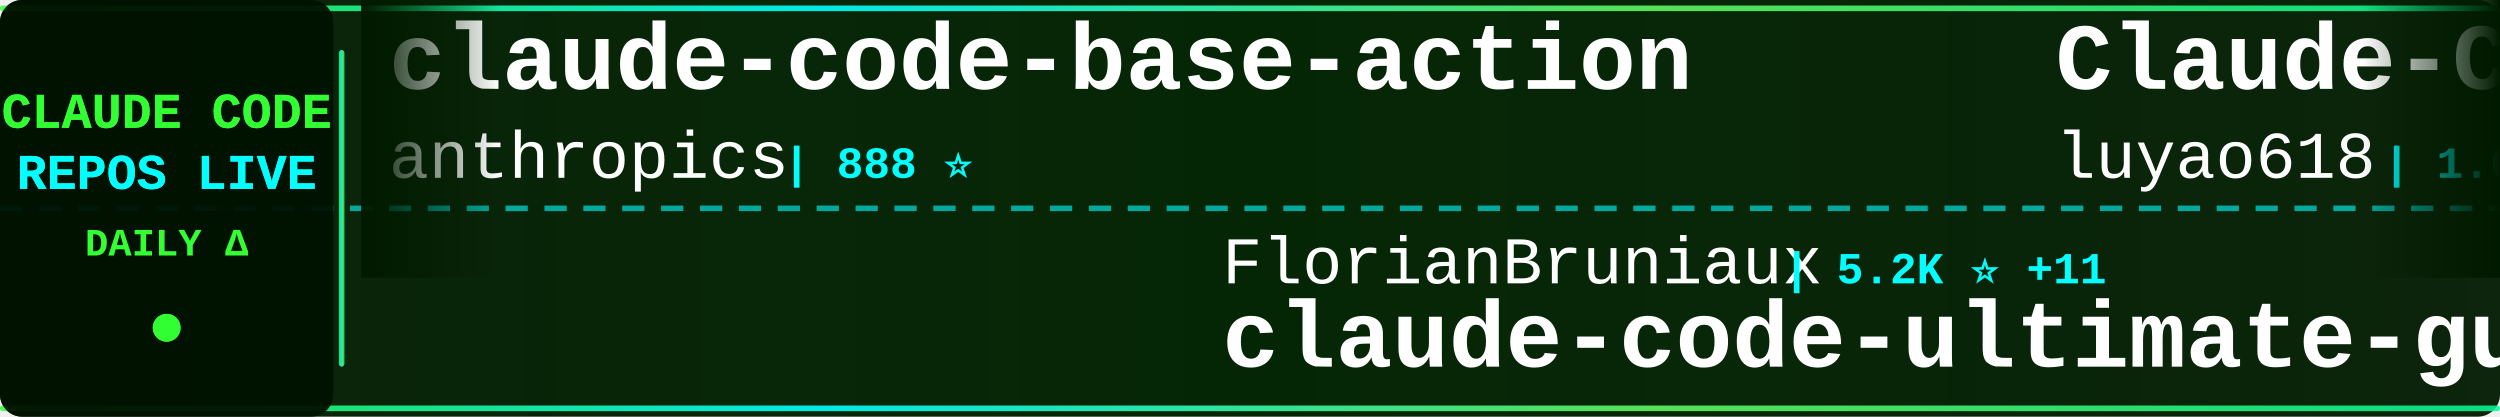
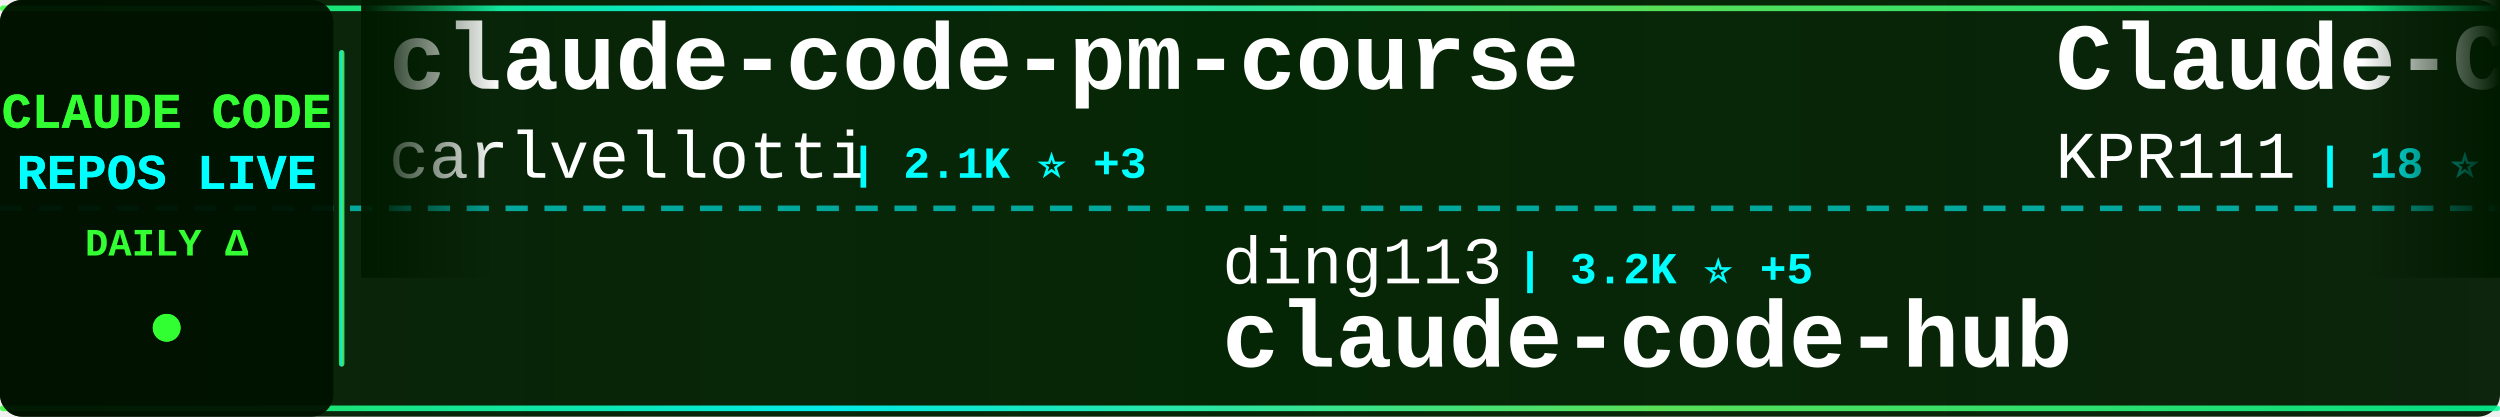
<svg xmlns="http://www.w3.org/2000/svg" width="900" height="150">
  <defs>
    <linearGradient id="tickerBg" x1="0%" y1="0%" x2="100%" y2="0%">
      <stop offset="0%" style="stop-color:#001a00;stop-opacity:0.95" />
      <stop offset="50%" style="stop-color:#002200;stop-opacity:0.98" />
      <stop offset="100%" style="stop-color:#001a00;stop-opacity:0.95" />
    </linearGradient>
    <linearGradient id="borderGrad" x1="0%" y1="0%" x2="100%" y2="0%">
      <stop offset="0%" style="stop-color:#33ff33;stop-opacity:0.85">
        <animate attributeName="stop-opacity" values="0.85;1;0.85" dur="2s" repeatCount="indefinite" />
      </stop>
      <stop offset="33%" style="stop-color:#00ffff;stop-opacity:0.9">
        <animate attributeName="stop-opacity" values="0.9;1;0.9" dur="2.2s" repeatCount="indefinite" />
      </stop>
      <stop offset="66%" style="stop-color:#66ff66;stop-opacity:0.85">
        <animate attributeName="stop-opacity" values="0.85;1;0.85" dur="1.8s" repeatCount="indefinite" />
      </stop>
      <stop offset="100%" style="stop-color:#00ff99;stop-opacity:0.85">
        <animate attributeName="stop-opacity" values="0.85;1;0.85" dur="2s" repeatCount="indefinite" />
      </stop>
    </linearGradient>
    <filter id="textGlow">
      <feGaussianBlur stdDeviation="0.1" result="coloredBlur" />
      <feMerge>
        <feMergeNode in="coloredBlur" />
        <feMergeNode in="SourceGraphic" />
      </feMerge>
    </filter>
    <filter id="metricGlow">
      <feGaussianBlur stdDeviation="0.2" result="coloredBlur" />
      <feMerge>
        <feMergeNode in="coloredBlur" />
        <feMergeNode in="SourceGraphic" />
      </feMerge>
    </filter>
    <linearGradient id="leftFade" x1="0%" y1="0%" x2="100%" y2="0%">
      <stop offset="0%" style="stop-color:#001a00;stop-opacity:1" />
      <stop offset="100%" style="stop-color:#001a00;stop-opacity:0" />
    </linearGradient>
    <linearGradient id="rightFade" x1="0%" y1="0%" x2="100%" y2="0%">
      <stop offset="0%" style="stop-color:#001a00;stop-opacity:0" />
      <stop offset="100%" style="stop-color:#001a00;stop-opacity:1" />
    </linearGradient>
  </defs>
  <rect width="900" height="150" fill="url(#tickerBg)" rx="8" />
  <rect x="0" y="2" width="900" height="2" fill="url(#borderGrad)" rx="1" />
  <rect x="0" y="146" width="900" height="2" fill="url(#borderGrad)" rx="1" />
  <line x1="0" y1="75" x2="900" y2="75" stroke="#00ffff" stroke-width="2" stroke-dasharray="8 6" opacity="0.6" />
  <rect x="0" y="0" width="120" height="150" fill="#001100" opacity="0.95" rx="8" />
  <text x="60" y="46" font-family="'Courier New', monospace" font-size="18" font-weight="bold" fill="#33ff33" text-anchor="middle" filter="url(#textGlow)">
    CLAUDE CODE
  </text>
  <text x="60" y="68" font-family="'Courier New', monospace" font-size="18" font-weight="bold" fill="#00ffff" text-anchor="middle" filter="url(#textGlow)">
    REPOS LIVE
  </text>
  <text x="60" y="92" font-family="'Courier New', monospace" font-size="14" font-weight="bold" fill="#33ff33" text-anchor="middle">
    DAILY Δ
  </text>
  <circle cx="60" cy="118" r="5" fill="#33ff33" filter="url(#metricGlow)">
    <animate attributeName="r" values="4;6;4" dur="1.5s" repeatCount="indefinite" />
    <animate attributeName="opacity" values="0.6;1;0.6" dur="1.5s" repeatCount="indefinite" />
  </circle>
  <rect x="122" y="18" width="2" height="114" fill="url(#borderGrad)" rx="1" />
  <clipPath id="tickerClip">
    <rect x="130" y="0" width="770" height="150" />
  </clipPath>
  <g clip-path="url(#tickerClip)">
    <g id="tickerItems">
      <animateTransform attributeName="transform" attributeType="XML" type="translate" from="0 0" to="-3000 0" dur="54s" repeatCount="indefinite" />
      <g transform="translate(0, 0)">
-         <text x="140" y="32" font-family="'Courier New', monospace" font-size="34" font-weight="bold" fill="#ffffff">claude-code-base-action</text>
-         <text x="140" y="64" font-family="'Courier New', monospace" font-size="24" font-weight="normal" fill="#ffffff" opacity="1.0">anthropics</text>
-         <text x="282" y="64" font-family="'Courier New', monospace" font-size="16" font-weight="bold" fill="#00ffff"> | 888 ⭐</text>
+         <text x="140" y="32" font-family="'Courier New', monospace" font-size="34" font-weight="bold" fill="#ffffff">claude-code-pm-course</text>
+         <text x="140" y="64" font-family="'Courier New', monospace" font-size="24" font-weight="normal" fill="#ffffff" opacity="1.0">carlvellotti</text>
+         <text x="306" y="64" font-family="'Courier New', monospace" font-size="16" font-weight="bold" fill="#00ffff"> | 2.1K ⭐ +3</text>
      </g>
      <g transform="translate(300, 0)">
-         <text x="140" y="102" font-family="'Courier New', monospace" font-size="24" font-weight="normal" fill="#ffffff" opacity="1.0">FlorianBruniaux</text>
-         <text x="342" y="102" font-family="'Courier New', monospace" font-size="16" font-weight="bold" fill="#00ffff"> | 5.2K ⭐ +11</text>
-         <text x="140" y="132" font-family="'Courier New', monospace" font-size="34" font-weight="bold" fill="#ffffff">claude-code-ultimate-gui...</text>
+         <text x="140" y="102" font-family="'Courier New', monospace" font-size="24" font-weight="normal" fill="#ffffff" opacity="1.0">ding113</text>
+         <text x="246" y="102" font-family="'Courier New', monospace" font-size="16" font-weight="bold" fill="#00ffff"> | 3.2K ⭐ +5</text>
+         <text x="140" y="132" font-family="'Courier New', monospace" font-size="34" font-weight="bold" fill="#ffffff">claude-code-hub</text>
      </g>
      <g transform="translate(600, 0)">
-         <text x="140" y="32" font-family="'Courier New', monospace" font-size="34" font-weight="bold" fill="#ffffff">Claude-Code-Source-Study</text>
-         <text x="140" y="64" font-family="'Courier New', monospace" font-size="24" font-weight="normal" fill="#ffffff" opacity="1.0">luyao618</text>
-         <text x="258" y="64" font-family="'Courier New', monospace" font-size="16" font-weight="bold" fill="#00ffff"> | 1.6K ⭐ +3</text>
+         <text x="140" y="32" font-family="'Courier New', monospace" font-size="34" font-weight="bold" fill="#ffffff">Claude-Code</text>
+         <text x="140" y="64" font-family="'Courier New', monospace" font-size="24" font-weight="normal" fill="#ffffff" opacity="1.0">KPR111</text>
+         <text x="234" y="64" font-family="'Courier New', monospace" font-size="16" font-weight="bold" fill="#00ffff"> | 18 ⭐</text>
      </g>
      <g transform="translate(900, 0)">
-         <text x="140" y="102" font-family="'Courier New', monospace" font-size="24" font-weight="normal" fill="#ffffff" opacity="1.0">VoltAgent</text>
-         <text x="270" y="102" font-family="'Courier New', monospace" font-size="16" font-weight="bold" fill="#00ffff"> | 22.6K ⭐ +51</text>
-         <text x="140" y="132" font-family="'Courier New', monospace" font-size="34" font-weight="bold" fill="#ffffff">awesome-claude-code-suba...</text>
+         <text x="140" y="102" font-family="'Courier New', monospace" font-size="24" font-weight="normal" fill="#ffffff" opacity="1.0">jqueryscript</text>
+         <text x="306" y="102" font-family="'Courier New', monospace" font-size="16" font-weight="bold" fill="#00ffff"> | 446 ⭐</text>
+         <text x="140" y="132" font-family="'Courier New', monospace" font-size="34" font-weight="bold" fill="#ffffff">awesome-claude-code</text>
      </g>
      <g transform="translate(1200, 0)">
+         <text x="140" y="32" font-family="'Courier New', monospace" font-size="34" font-weight="bold" fill="#ffffff">claude-code-reverse</text>
+         <text x="140" y="64" font-family="'Courier New', monospace" font-size="24" font-weight="normal" fill="#ffffff" opacity="1.0">Yuyz0112</text>
+         <text x="258" y="64" font-family="'Courier New', monospace" font-size="16" font-weight="bold" fill="#00ffff"> | 2.4K ⭐ +3</text>
+       </g>
+       <g transform="translate(1500, 0)">
+         <text x="140" y="102" font-family="'Courier New', monospace" font-size="24" font-weight="normal" fill="#ffffff" opacity="1.0">fazxes</text>
+         <text x="234" y="102" font-family="'Courier New', monospace" font-size="16" font-weight="bold" fill="#00ffff"> | 222 ⭐</text>
+         <text x="140" y="132" font-family="'Courier New', monospace" font-size="34" font-weight="bold" fill="#ffffff">Claude-code</text>
+       </g>
+       <g transform="translate(1800, 0)">
+         <text x="140" y="32" font-family="'Courier New', monospace" font-size="34" font-weight="bold" fill="#ffffff">free-claude-code</text>
+         <text x="140" y="64" font-family="'Courier New', monospace" font-size="24" font-weight="normal" fill="#ffffff" opacity="1.0">Alishahryar1</text>
+         <text x="306" y="64" font-family="'Courier New', monospace" font-size="16" font-weight="bold" fill="#00ffff"> | 37.7K ⭐ +234</text>
+       </g>
+       <g transform="translate(2100, 0)">
+         <text x="140" y="102" font-family="'Courier New', monospace" font-size="24" font-weight="normal" fill="#ffffff" opacity="1.0">777genius</text>
+         <text x="270" y="102" font-family="'Courier New', monospace" font-size="16" font-weight="bold" fill="#00ffff"> | 916 ⭐</text>
+         <text x="140" y="132" font-family="'Courier New', monospace" font-size="34" font-weight="bold" fill="#ffffff">claude-code-source-code</text>
+       </g>
+       <g transform="translate(2400, 0)">
+         <text x="140" y="32" font-family="'Courier New', monospace" font-size="34" font-weight="bold" fill="#ffffff">claude-code-from-source</text>
+         <text x="140" y="64" font-family="'Courier New', monospace" font-size="24" font-weight="normal" fill="#ffffff" opacity="1.0">alejandrobalderas</text>
+         <text x="366" y="64" font-family="'Courier New', monospace" font-size="16" font-weight="bold" fill="#00ffff"> | 2.4K ⭐ +27</text>
+       </g>
+       <g transform="translate(2700, 0)">
+         <text x="140" y="102" font-family="'Courier New', monospace" font-size="24" font-weight="normal" fill="#ffffff" opacity="1.0">darcyegb</text>
+         <text x="258" y="102" font-family="'Courier New', monospace" font-size="16" font-weight="bold" fill="#00ffff"> | 737 ⭐</text>
+         <text x="140" y="132" font-family="'Courier New', monospace" font-size="34" font-weight="bold" fill="#ffffff">ClaudeCodeAgents</text>
+       </g>
+       <g transform="translate(3000, 0)">
        <text x="140" y="32" font-family="'Courier New', monospace" font-size="34" font-weight="bold" fill="#ffffff">claude-code-pm-course</text>
        <text x="140" y="64" font-family="'Courier New', monospace" font-size="24" font-weight="normal" fill="#ffffff" opacity="1.0">carlvellotti</text>
-         <text x="306" y="64" font-family="'Courier New', monospace" font-size="16" font-weight="bold" fill="#00ffff"> | 2.1K ⭐ +1</text>
-       </g>
-       <g transform="translate(1500, 0)">
-         <text x="140" y="102" font-family="'Courier New', monospace" font-size="24" font-weight="normal" fill="#ffffff" opacity="1.0">pedrohcgs</text>
-         <text x="270" y="102" font-family="'Courier New', monospace" font-size="16" font-weight="bold" fill="#00ffff"> | 1.3K ⭐</text>
-         <text x="140" y="132" font-family="'Courier New', monospace" font-size="34" font-weight="bold" fill="#ffffff">claude-code-my-workflow</text>
-       </g>
-       <g transform="translate(1800, 0)">
-         <text x="140" y="32" font-family="'Courier New', monospace" font-size="34" font-weight="bold" fill="#ffffff">claude-code-source</text>
-         <text x="140" y="64" font-family="'Courier New', monospace" font-size="24" font-weight="normal" fill="#ffffff" opacity="1.0">AprilNEA</text>
-         <text x="258" y="64" font-family="'Courier New', monospace" font-size="16" font-weight="bold" fill="#00ffff"> | 387 ⭐</text>
-       </g>
-       <g transform="translate(2100, 0)">
-         <text x="140" y="102" font-family="'Courier New', monospace" font-size="24" font-weight="normal" fill="#ffffff" opacity="1.0">multica-ai</text>
-         <text x="282" y="102" font-family="'Courier New', monospace" font-size="16" font-weight="bold" fill="#00ffff"> | 184.5K ⭐ +709</text>
-         <text x="140" y="132" font-family="'Courier New', monospace" font-size="34" font-weight="bold" fill="#ffffff">andrej-karpathy-skills</text>
-       </g>
-       <g transform="translate(2400, 0)">
-         <text x="140" y="32" font-family="'Courier New', monospace" font-size="34" font-weight="bold" fill="#ffffff">pi-vs-claude-code</text>
-         <text x="140" y="64" font-family="'Courier New', monospace" font-size="24" font-weight="normal" fill="#ffffff" opacity="1.0">disler</text>
-         <text x="234" y="64" font-family="'Courier New', monospace" font-size="16" font-weight="bold" fill="#00ffff"> | 1.4K ⭐ +6</text>
-       </g>
-       <g transform="translate(2700, 0)">
-         <text x="140" y="102" font-family="'Courier New', monospace" font-size="24" font-weight="normal" fill="#ffffff" opacity="1.0">Maciek-roboblog</text>
-         <text x="342" y="102" font-family="'Courier New', monospace" font-size="16" font-weight="bold" fill="#00ffff"> | 8.3K ⭐ +14</text>
-         <text x="140" y="132" font-family="'Courier New', monospace" font-size="34" font-weight="bold" fill="#ffffff">Claude-Code-Usage-Monito...</text>
-       </g>
-       <g transform="translate(3000, 0)">
-         <text x="140" y="32" font-family="'Courier New', monospace" font-size="34" font-weight="bold" fill="#ffffff">claude-code-base-action</text>
-         <text x="140" y="64" font-family="'Courier New', monospace" font-size="24" font-weight="normal" fill="#ffffff" opacity="1.0">anthropics</text>
-         <text x="282" y="64" font-family="'Courier New', monospace" font-size="16" font-weight="bold" fill="#00ffff"> | 888 ⭐</text>
+         <text x="306" y="64" font-family="'Courier New', monospace" font-size="16" font-weight="bold" fill="#00ffff"> | 2.1K ⭐ +3</text>
      </g>
      <g transform="translate(3300, 0)">
-         <text x="140" y="102" font-family="'Courier New', monospace" font-size="24" font-weight="normal" fill="#ffffff" opacity="1.0">FlorianBruniaux</text>
-         <text x="342" y="102" font-family="'Courier New', monospace" font-size="16" font-weight="bold" fill="#00ffff"> | 5.2K ⭐ +11</text>
-         <text x="140" y="132" font-family="'Courier New', monospace" font-size="34" font-weight="bold" fill="#ffffff">claude-code-ultimate-gui...</text>
+         <text x="140" y="102" font-family="'Courier New', monospace" font-size="24" font-weight="normal" fill="#ffffff" opacity="1.0">ding113</text>
+         <text x="246" y="102" font-family="'Courier New', monospace" font-size="16" font-weight="bold" fill="#00ffff"> | 3.2K ⭐ +5</text>
+         <text x="140" y="132" font-family="'Courier New', monospace" font-size="34" font-weight="bold" fill="#ffffff">claude-code-hub</text>
      </g>
      <g transform="translate(3600, 0)">
-         <text x="140" y="32" font-family="'Courier New', monospace" font-size="34" font-weight="bold" fill="#ffffff">Claude-Code-Source-Study</text>
-         <text x="140" y="64" font-family="'Courier New', monospace" font-size="24" font-weight="normal" fill="#ffffff" opacity="1.0">luyao618</text>
-         <text x="258" y="64" font-family="'Courier New', monospace" font-size="16" font-weight="bold" fill="#00ffff"> | 1.6K ⭐ +3</text>
+         <text x="140" y="32" font-family="'Courier New', monospace" font-size="34" font-weight="bold" fill="#ffffff">Claude-Code</text>
+         <text x="140" y="64" font-family="'Courier New', monospace" font-size="24" font-weight="normal" fill="#ffffff" opacity="1.0">KPR111</text>
+         <text x="234" y="64" font-family="'Courier New', monospace" font-size="16" font-weight="bold" fill="#00ffff"> | 18 ⭐</text>
      </g>
      <g transform="translate(3900, 0)">
-         <text x="140" y="102" font-family="'Courier New', monospace" font-size="24" font-weight="normal" fill="#ffffff" opacity="1.0">VoltAgent</text>
-         <text x="270" y="102" font-family="'Courier New', monospace" font-size="16" font-weight="bold" fill="#00ffff"> | 22.6K ⭐ +51</text>
-         <text x="140" y="132" font-family="'Courier New', monospace" font-size="34" font-weight="bold" fill="#ffffff">awesome-claude-code-suba...</text>
+         <text x="140" y="102" font-family="'Courier New', monospace" font-size="24" font-weight="normal" fill="#ffffff" opacity="1.0">jqueryscript</text>
+         <text x="306" y="102" font-family="'Courier New', monospace" font-size="16" font-weight="bold" fill="#00ffff"> | 446 ⭐</text>
+         <text x="140" y="132" font-family="'Courier New', monospace" font-size="34" font-weight="bold" fill="#ffffff">awesome-claude-code</text>
      </g>
    </g>
  </g>
  <rect x="130" y="0" width="50" height="100" fill="url(#leftFade)" />
  <rect x="850" y="0" width="50" height="100" fill="url(#rightFade)" />
</svg>
